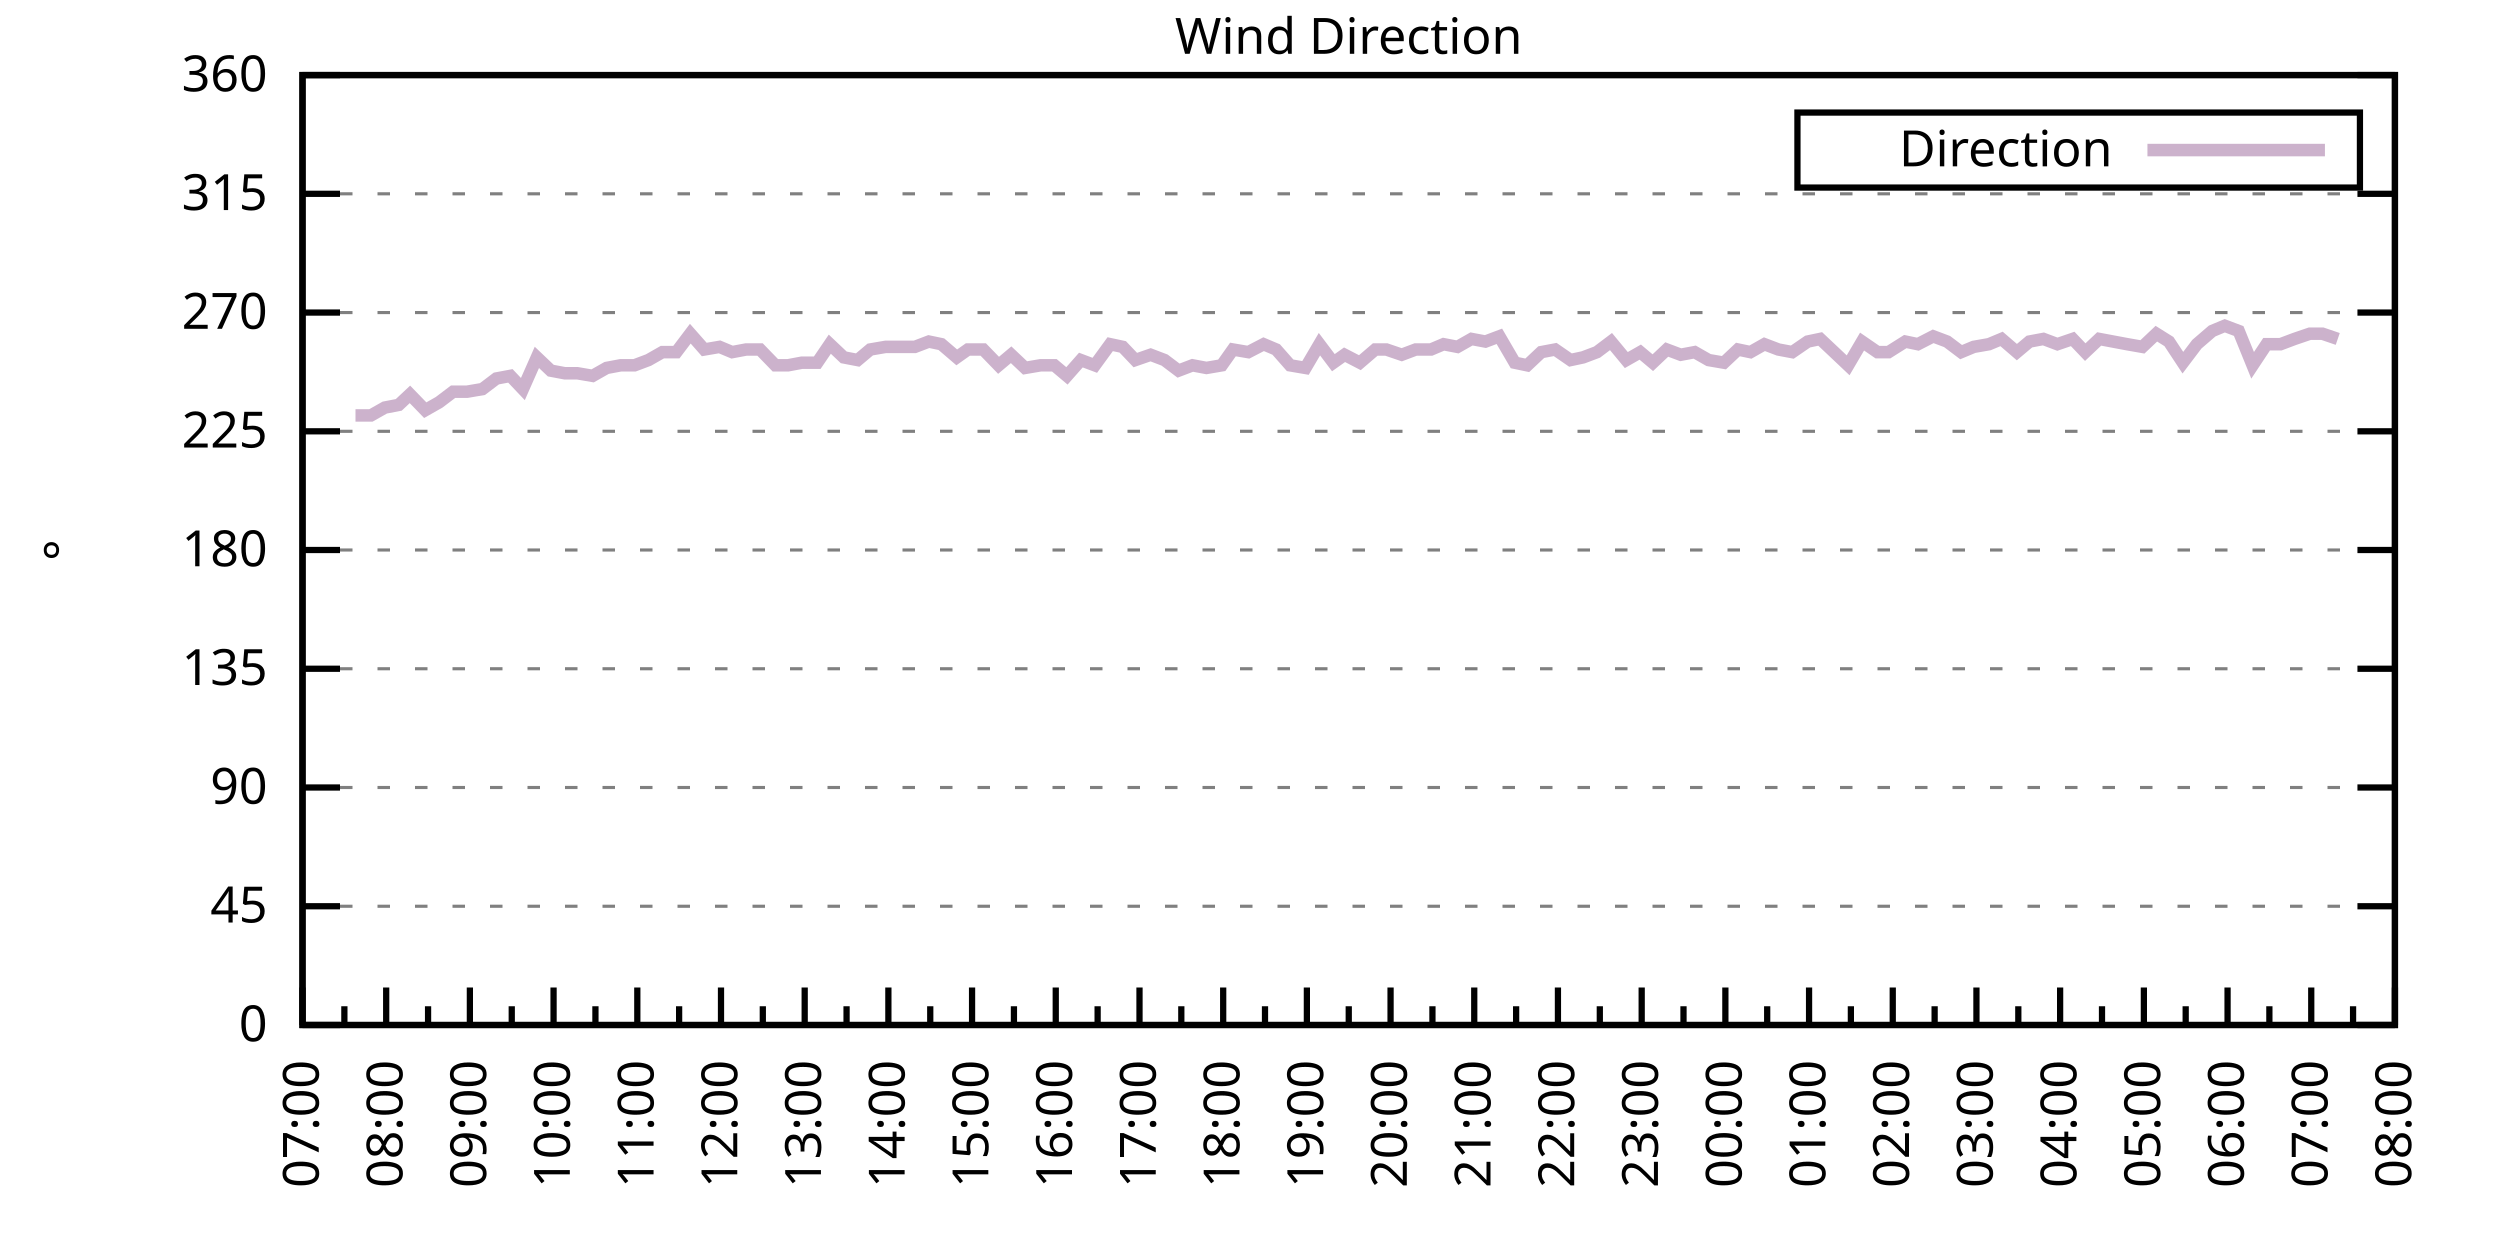
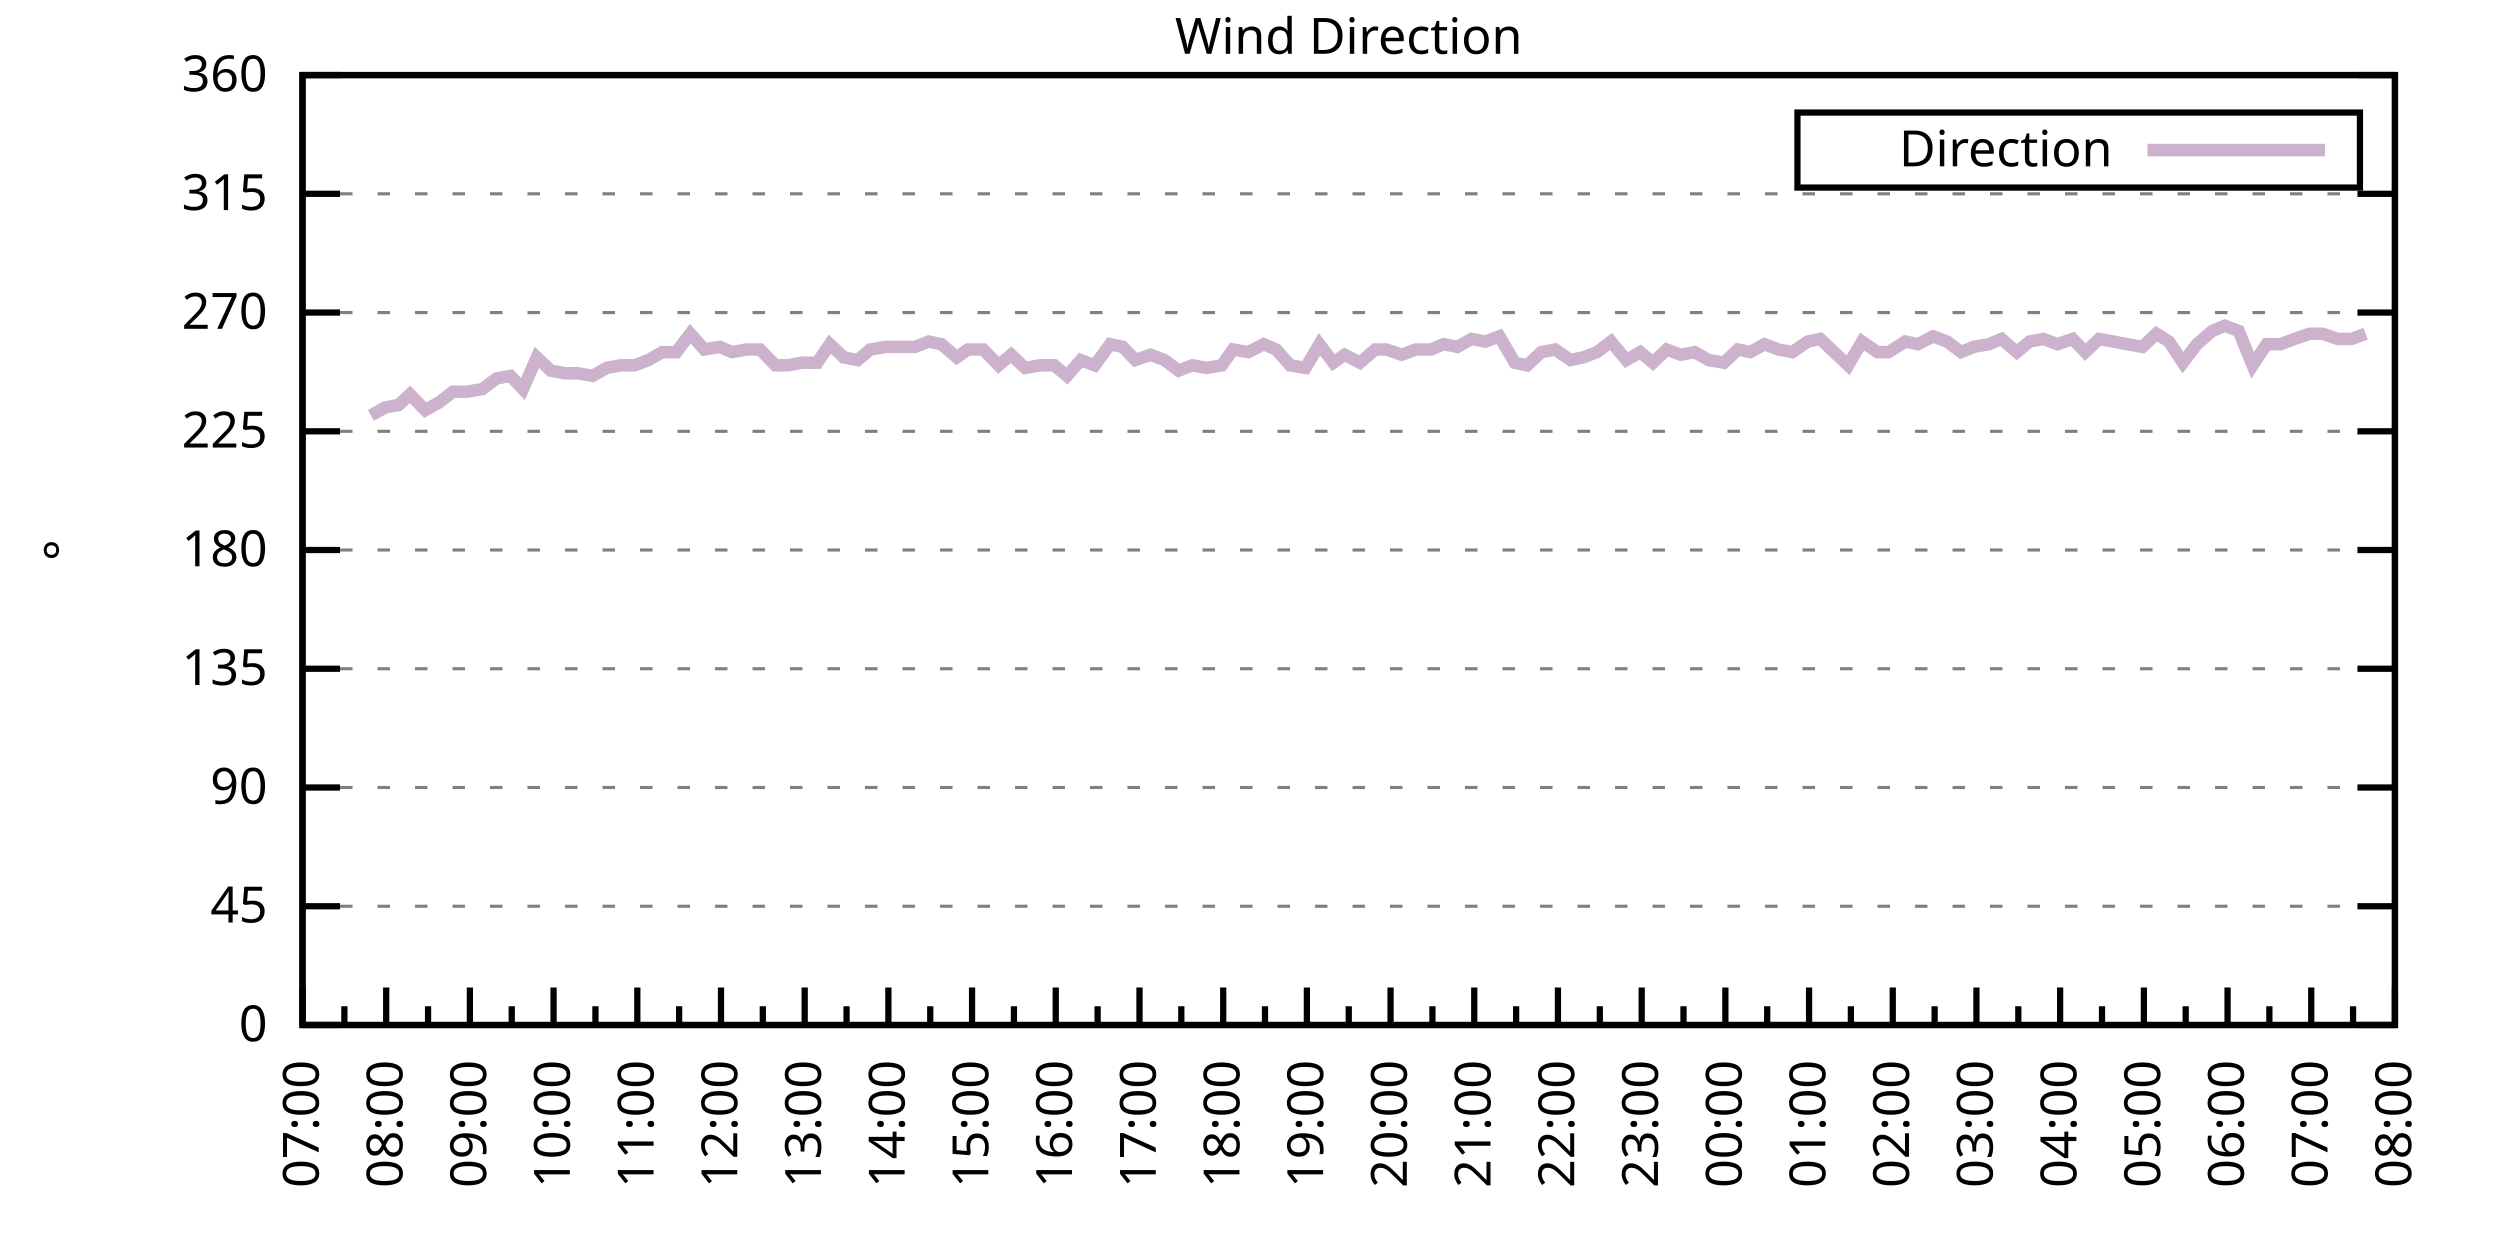
<svg xmlns="http://www.w3.org/2000/svg" xmlns:xlink="http://www.w3.org/1999/xlink" width="400" height="200" viewBox="0 0 400 200">
  <g id="gnuplot_canvas">
    <rect x="0" y="0" width="400" height="200" fill="none" />
    <defs>
      <circle id="gpDot" r="0.5" stroke-width="0.5" stroke="currentColor" />
      <path id="gpPt0" stroke-width="0.333" stroke="currentColor" d="M-1,0 h2 M0,-1 v2" />
      <path id="gpPt1" stroke-width="0.333" stroke="currentColor" d="M-1,-1 L1,1 M1,-1 L-1,1" />
      <path id="gpPt2" stroke-width="0.333" stroke="currentColor" d="M-1,0 L1,0 M0,-1 L0,1 M-1,-1 L1,1 M-1,1 L1,-1" />
      <rect id="gpPt3" stroke-width="0.333" stroke="currentColor" x="-1" y="-1" width="2" height="2" />
      <rect id="gpPt4" stroke-width="0.333" stroke="currentColor" fill="currentColor" x="-1" y="-1" width="2" height="2" />
      <circle id="gpPt5" stroke-width="0.333" stroke="currentColor" cx="0" cy="0" r="1" />
      <use xlink:href="#gpPt5" id="gpPt6" fill="currentColor" stroke="none" />
      <path id="gpPt7" stroke-width="0.333" stroke="currentColor" d="M0,-1.33 L-1.33,0.67 L1.33,0.67 z" />
      <use xlink:href="#gpPt7" id="gpPt8" fill="currentColor" stroke="none" />
      <use xlink:href="#gpPt7" id="gpPt9" stroke="currentColor" transform="rotate(180)" />
      <use xlink:href="#gpPt9" id="gpPt10" fill="currentColor" stroke="none" />
      <use xlink:href="#gpPt3" id="gpPt11" stroke="currentColor" transform="rotate(45)" />
      <use xlink:href="#gpPt11" id="gpPt12" fill="currentColor" stroke="none" />
      <path id="gpPt13" stroke-width="0.333" stroke="currentColor" d="M0,1.330 L1.265,0.411 L0.782,-1.067 L-0.782,-1.076 L-1.265,0.411 z" />
      <use xlink:href="#gpPt13" id="gpPt14" fill="currentColor" stroke="none" />
      <filter id="textbox" filterUnits="objectBoundingBox" x="0" y="0" height="1" width="1">
        <feFlood flood-color="white" flood-opacity="1" result="bgnd" />
        <feComposite in="SourceGraphic" in2="bgnd" operator="atop" />
      </filter>
      <filter id="greybox" filterUnits="objectBoundingBox" x="0" y="0" height="1" width="1">
        <feFlood flood-color="lightgrey" flood-opacity="1" result="grey" />
        <feComposite in="SourceGraphic" in2="grey" operator="atop" />
      </filter>
    </defs>
    <g fill="none" color="white" stroke="currentColor" stroke-width="1.00" stroke-linecap="butt" stroke-linejoin="miter">
</g>
    <g fill="none" color="black" stroke="currentColor" stroke-width="1.00" stroke-linecap="butt" stroke-linejoin="miter">
      <g stroke="none" shape-rendering="crispEdges">
        <polygon fill="rgb(255, 255, 255)" points="48.40,164.00 383.18,164.00 383.18,12.02 48.40,12.02 " />
      </g>
    </g>
    <g fill="none" color="black" stroke="currentColor" stroke-width="1.00" stroke-linecap="butt" stroke-linejoin="miter">
</g>
    <g fill="none" color="black" stroke="black" stroke-width="0.50" stroke-linecap="butt" stroke-linejoin="miter">
</g>
    <g fill="none" color="gray" stroke="currentColor" stroke-width="0.50" stroke-linecap="butt" stroke-linejoin="miter">
      <path stroke="gray" stroke-dasharray="2,4" class="gridline" d="M48.40,164.00 L383.19,164.00  " />
    </g>
    <g fill="none" color="gray" stroke="gray" stroke-width="1.00" stroke-linecap="butt" stroke-linejoin="miter">
</g>
    <g fill="none" color="black" stroke="currentColor" stroke-width="1.00" stroke-linecap="butt" stroke-linejoin="miter">
      <path stroke="black" d="M48.40,164.00 L54.40,164.00 M383.19,164.00 L377.19,164.00  " />
      <g transform="translate(42.80,166.60)" stroke="none" fill="black" font-family="Sans" font-size="8.00" text-anchor="end">
        <text>
          <tspan font-family="Sans"> 0</tspan>
        </text>
      </g>
    </g>
    <g fill="none" color="black" stroke="currentColor" stroke-width="1.00" stroke-linecap="butt" stroke-linejoin="miter">
</g>
    <g fill="none" color="black" stroke="black" stroke-width="0.50" stroke-linecap="butt" stroke-linejoin="miter">
</g>
    <g fill="none" color="gray" stroke="currentColor" stroke-width="0.50" stroke-linecap="butt" stroke-linejoin="miter">
      <path stroke="gray" stroke-dasharray="2,4" class="gridline" d="M48.40,145.00 L383.19,145.00  " />
    </g>
    <g fill="none" color="gray" stroke="gray" stroke-width="1.00" stroke-linecap="butt" stroke-linejoin="miter">
</g>
    <g fill="none" color="black" stroke="currentColor" stroke-width="1.00" stroke-linecap="butt" stroke-linejoin="miter">
      <path stroke="black" d="M48.40,145.00 L54.40,145.00 M383.19,145.00 L377.19,145.00  " />
      <g transform="translate(42.80,147.60)" stroke="none" fill="black" font-family="Sans" font-size="8.00" text-anchor="end">
        <text>
          <tspan font-family="Sans"> 45</tspan>
        </text>
      </g>
    </g>
    <g fill="none" color="black" stroke="currentColor" stroke-width="1.00" stroke-linecap="butt" stroke-linejoin="miter">
</g>
    <g fill="none" color="black" stroke="black" stroke-width="0.50" stroke-linecap="butt" stroke-linejoin="miter">
</g>
    <g fill="none" color="gray" stroke="currentColor" stroke-width="0.50" stroke-linecap="butt" stroke-linejoin="miter">
      <path stroke="gray" stroke-dasharray="2,4" class="gridline" d="M48.40,126.00 L383.19,126.00  " />
    </g>
    <g fill="none" color="gray" stroke="gray" stroke-width="1.00" stroke-linecap="butt" stroke-linejoin="miter">
</g>
    <g fill="none" color="black" stroke="currentColor" stroke-width="1.00" stroke-linecap="butt" stroke-linejoin="miter">
      <path stroke="black" d="M48.40,126.00 L54.40,126.00 M383.19,126.00 L377.19,126.00  " />
      <g transform="translate(42.80,128.60)" stroke="none" fill="black" font-family="Sans" font-size="8.00" text-anchor="end">
        <text>
          <tspan font-family="Sans"> 90</tspan>
        </text>
      </g>
    </g>
    <g fill="none" color="black" stroke="currentColor" stroke-width="1.00" stroke-linecap="butt" stroke-linejoin="miter">
</g>
    <g fill="none" color="black" stroke="black" stroke-width="0.50" stroke-linecap="butt" stroke-linejoin="miter">
</g>
    <g fill="none" color="gray" stroke="currentColor" stroke-width="0.50" stroke-linecap="butt" stroke-linejoin="miter">
      <path stroke="gray" stroke-dasharray="2,4" class="gridline" d="M48.40,107.00 L383.19,107.00  " />
    </g>
    <g fill="none" color="gray" stroke="gray" stroke-width="1.00" stroke-linecap="butt" stroke-linejoin="miter">
</g>
    <g fill="none" color="black" stroke="currentColor" stroke-width="1.00" stroke-linecap="butt" stroke-linejoin="miter">
      <path stroke="black" d="M48.40,107.00 L54.40,107.00 M383.19,107.00 L377.19,107.00  " />
      <g transform="translate(42.80,109.60)" stroke="none" fill="black" font-family="Sans" font-size="8.00" text-anchor="end">
        <text>
          <tspan font-family="Sans"> 135</tspan>
        </text>
      </g>
    </g>
    <g fill="none" color="black" stroke="currentColor" stroke-width="1.00" stroke-linecap="butt" stroke-linejoin="miter">
</g>
    <g fill="none" color="black" stroke="black" stroke-width="0.50" stroke-linecap="butt" stroke-linejoin="miter">
</g>
    <g fill="none" color="gray" stroke="currentColor" stroke-width="0.50" stroke-linecap="butt" stroke-linejoin="miter">
      <path stroke="gray" stroke-dasharray="2,4" class="gridline" d="M48.40,88.00 L383.19,88.00  " />
    </g>
    <g fill="none" color="gray" stroke="gray" stroke-width="1.00" stroke-linecap="butt" stroke-linejoin="miter">
</g>
    <g fill="none" color="black" stroke="currentColor" stroke-width="1.00" stroke-linecap="butt" stroke-linejoin="miter">
      <path stroke="black" d="M48.40,88.00 L54.40,88.00 M383.19,88.00 L377.19,88.00  " />
      <g transform="translate(42.80,90.60)" stroke="none" fill="black" font-family="Sans" font-size="8.00" text-anchor="end">
        <text>
          <tspan font-family="Sans"> 180</tspan>
        </text>
      </g>
    </g>
    <g fill="none" color="black" stroke="currentColor" stroke-width="1.00" stroke-linecap="butt" stroke-linejoin="miter">
</g>
    <g fill="none" color="black" stroke="black" stroke-width="0.50" stroke-linecap="butt" stroke-linejoin="miter">
</g>
    <g fill="none" color="gray" stroke="currentColor" stroke-width="0.50" stroke-linecap="butt" stroke-linejoin="miter">
      <path stroke="gray" stroke-dasharray="2,4" class="gridline" d="M48.40,69.01 L383.19,69.01  " />
    </g>
    <g fill="none" color="gray" stroke="gray" stroke-width="1.00" stroke-linecap="butt" stroke-linejoin="miter">
</g>
    <g fill="none" color="black" stroke="currentColor" stroke-width="1.00" stroke-linecap="butt" stroke-linejoin="miter">
      <path stroke="black" d="M48.40,69.01 L54.40,69.01 M383.19,69.01 L377.19,69.01  " />
      <g transform="translate(42.80,71.61)" stroke="none" fill="black" font-family="Sans" font-size="8.00" text-anchor="end">
        <text>
          <tspan font-family="Sans"> 225</tspan>
        </text>
      </g>
    </g>
    <g fill="none" color="black" stroke="currentColor" stroke-width="1.00" stroke-linecap="butt" stroke-linejoin="miter">
</g>
    <g fill="none" color="black" stroke="black" stroke-width="0.50" stroke-linecap="butt" stroke-linejoin="miter">
</g>
    <g fill="none" color="gray" stroke="currentColor" stroke-width="0.50" stroke-linecap="butt" stroke-linejoin="miter">
      <path stroke="gray" stroke-dasharray="2,4" class="gridline" d="M48.40,50.01 L383.19,50.01  " />
    </g>
    <g fill="none" color="gray" stroke="gray" stroke-width="1.00" stroke-linecap="butt" stroke-linejoin="miter">
</g>
    <g fill="none" color="black" stroke="currentColor" stroke-width="1.00" stroke-linecap="butt" stroke-linejoin="miter">
      <path stroke="black" d="M48.40,50.01 L54.40,50.01 M383.19,50.01 L377.19,50.01  " />
      <g transform="translate(42.80,52.61)" stroke="none" fill="black" font-family="Sans" font-size="8.00" text-anchor="end">
        <text>
          <tspan font-family="Sans"> 270</tspan>
        </text>
      </g>
    </g>
    <g fill="none" color="black" stroke="currentColor" stroke-width="1.00" stroke-linecap="butt" stroke-linejoin="miter">
</g>
    <g fill="none" color="black" stroke="black" stroke-width="0.50" stroke-linecap="butt" stroke-linejoin="miter">
</g>
    <g fill="none" color="gray" stroke="currentColor" stroke-width="0.50" stroke-linecap="butt" stroke-linejoin="miter">
      <path stroke="gray" stroke-dasharray="2,4" class="gridline" d="M48.40,31.01 L383.19,31.01  " />
    </g>
    <g fill="none" color="gray" stroke="gray" stroke-width="1.00" stroke-linecap="butt" stroke-linejoin="miter">
</g>
    <g fill="none" color="black" stroke="currentColor" stroke-width="1.00" stroke-linecap="butt" stroke-linejoin="miter">
      <path stroke="black" d="M48.40,31.01 L54.40,31.01 M383.19,31.01 L377.19,31.01  " />
      <g transform="translate(42.80,33.61)" stroke="none" fill="black" font-family="Sans" font-size="8.00" text-anchor="end">
        <text>
          <tspan font-family="Sans"> 315</tspan>
        </text>
      </g>
    </g>
    <g fill="none" color="black" stroke="currentColor" stroke-width="1.00" stroke-linecap="butt" stroke-linejoin="miter">
</g>
    <g fill="none" color="black" stroke="black" stroke-width="0.50" stroke-linecap="butt" stroke-linejoin="miter">
</g>
    <g fill="none" color="gray" stroke="currentColor" stroke-width="0.50" stroke-linecap="butt" stroke-linejoin="miter">
      <path stroke="gray" stroke-dasharray="2,4" class="gridline" d="M48.40,12.01 L383.19,12.01  " />
    </g>
    <g fill="none" color="gray" stroke="gray" stroke-width="1.00" stroke-linecap="butt" stroke-linejoin="miter">
</g>
    <g fill="none" color="black" stroke="currentColor" stroke-width="1.00" stroke-linecap="butt" stroke-linejoin="miter">
      <path stroke="black" d="M48.40,12.01 L54.40,12.01 M383.19,12.01 L377.19,12.01  " />
      <g transform="translate(42.80,14.61)" stroke="none" fill="black" font-family="Sans" font-size="8.00" text-anchor="end">
        <text>
          <tspan font-family="Sans"> 360</tspan>
        </text>
      </g>
    </g>
    <g fill="none" color="black" stroke="currentColor" stroke-width="1.00" stroke-linecap="butt" stroke-linejoin="miter">
      <path stroke="black" d="M48.40,164.00 L48.40,158.00  " />
      <g transform="translate(51.00,169.60) rotate(270)" stroke="none" fill="black" font-family="Sans" font-size="8.00" text-anchor="end">
        <text>
          <tspan font-family="Sans">07:00</tspan>
        </text>
      </g>
    </g>
    <g fill="none" color="black" stroke="currentColor" stroke-width="1.00" stroke-linecap="butt" stroke-linejoin="miter">
      <path stroke="black" d="M55.10,164.00 L55.10,161.00 M61.79,164.00 L61.79,158.00  " />
      <g transform="translate(64.39,169.60) rotate(270)" stroke="none" fill="black" font-family="Sans" font-size="8.00" text-anchor="end">
        <text>
          <tspan font-family="Sans">08:00</tspan>
        </text>
      </g>
    </g>
    <g fill="none" color="black" stroke="currentColor" stroke-width="1.00" stroke-linecap="butt" stroke-linejoin="miter">
      <path stroke="black" d="M68.49,164.00 L68.49,161.00 M75.18,164.00 L75.18,158.00  " />
      <g transform="translate(77.78,169.60) rotate(270)" stroke="none" fill="black" font-family="Sans" font-size="8.00" text-anchor="end">
        <text>
          <tspan font-family="Sans">09:00</tspan>
        </text>
      </g>
    </g>
    <g fill="none" color="black" stroke="currentColor" stroke-width="1.00" stroke-linecap="butt" stroke-linejoin="miter">
      <path stroke="black" d="M81.88,164.00 L81.88,161.00 M88.57,164.00 L88.57,158.00  " />
      <g transform="translate(91.17,169.60) rotate(270)" stroke="none" fill="black" font-family="Sans" font-size="8.00" text-anchor="end">
        <text>
          <tspan font-family="Sans">10:00</tspan>
        </text>
      </g>
    </g>
    <g fill="none" color="black" stroke="currentColor" stroke-width="1.00" stroke-linecap="butt" stroke-linejoin="miter">
      <path stroke="black" d="M95.27,164.00 L95.27,161.00 M101.97,164.00 L101.97,158.00  " />
      <g transform="translate(104.57,169.60) rotate(270)" stroke="none" fill="black" font-family="Sans" font-size="8.00" text-anchor="end">
        <text>
          <tspan font-family="Sans">11:00</tspan>
        </text>
      </g>
    </g>
    <g fill="none" color="black" stroke="currentColor" stroke-width="1.00" stroke-linecap="butt" stroke-linejoin="miter">
      <path stroke="black" d="M108.66,164.00 L108.66,161.00 M115.36,164.00 L115.36,158.00  " />
      <g transform="translate(117.96,169.60) rotate(270)" stroke="none" fill="black" font-family="Sans" font-size="8.00" text-anchor="end">
        <text>
          <tspan font-family="Sans">12:00</tspan>
        </text>
      </g>
    </g>
    <g fill="none" color="black" stroke="currentColor" stroke-width="1.00" stroke-linecap="butt" stroke-linejoin="miter">
      <path stroke="black" d="M122.05,164.00 L122.05,161.00 M128.75,164.00 L128.75,158.00  " />
      <g transform="translate(131.35,169.60) rotate(270)" stroke="none" fill="black" font-family="Sans" font-size="8.00" text-anchor="end">
        <text>
          <tspan font-family="Sans">13:00</tspan>
        </text>
      </g>
    </g>
    <g fill="none" color="black" stroke="currentColor" stroke-width="1.00" stroke-linecap="butt" stroke-linejoin="miter">
      <path stroke="black" d="M135.45,164.00 L135.45,161.00 M142.14,164.00 L142.14,158.00  " />
      <g transform="translate(144.74,169.60) rotate(270)" stroke="none" fill="black" font-family="Sans" font-size="8.00" text-anchor="end">
        <text>
          <tspan font-family="Sans">14:00</tspan>
        </text>
      </g>
    </g>
    <g fill="none" color="black" stroke="currentColor" stroke-width="1.00" stroke-linecap="butt" stroke-linejoin="miter">
      <path stroke="black" d="M148.84,164.00 L148.84,161.00 M155.53,164.00 L155.53,158.00  " />
      <g transform="translate(158.13,169.60) rotate(270)" stroke="none" fill="black" font-family="Sans" font-size="8.00" text-anchor="end">
        <text>
          <tspan font-family="Sans">15:00</tspan>
        </text>
      </g>
    </g>
    <g fill="none" color="black" stroke="currentColor" stroke-width="1.00" stroke-linecap="butt" stroke-linejoin="miter">
      <path stroke="black" d="M162.23,164.00 L162.23,161.00 M168.92,164.00 L168.92,158.00  " />
      <g transform="translate(171.52,169.60) rotate(270)" stroke="none" fill="black" font-family="Sans" font-size="8.00" text-anchor="end">
        <text>
          <tspan font-family="Sans">16:00</tspan>
        </text>
      </g>
    </g>
    <g fill="none" color="black" stroke="currentColor" stroke-width="1.00" stroke-linecap="butt" stroke-linejoin="miter">
      <path stroke="black" d="M175.62,164.00 L175.62,161.00 M182.32,164.00 L182.32,158.00  " />
      <g transform="translate(184.92,169.60) rotate(270)" stroke="none" fill="black" font-family="Sans" font-size="8.00" text-anchor="end">
        <text>
          <tspan font-family="Sans">17:00</tspan>
        </text>
      </g>
    </g>
    <g fill="none" color="black" stroke="currentColor" stroke-width="1.00" stroke-linecap="butt" stroke-linejoin="miter">
      <path stroke="black" d="M189.01,164.00 L189.01,161.00 M195.71,164.00 L195.71,158.00  " />
      <g transform="translate(198.31,169.60) rotate(270)" stroke="none" fill="black" font-family="Sans" font-size="8.00" text-anchor="end">
        <text>
          <tspan font-family="Sans">18:00</tspan>
        </text>
      </g>
    </g>
    <g fill="none" color="black" stroke="currentColor" stroke-width="1.00" stroke-linecap="butt" stroke-linejoin="miter">
      <path stroke="black" d="M202.40,164.00 L202.40,161.00 M209.10,164.00 L209.10,158.00  " />
      <g transform="translate(211.70,169.60) rotate(270)" stroke="none" fill="black" font-family="Sans" font-size="8.00" text-anchor="end">
        <text>
          <tspan font-family="Sans">19:00</tspan>
        </text>
      </g>
    </g>
    <g fill="none" color="black" stroke="currentColor" stroke-width="1.00" stroke-linecap="butt" stroke-linejoin="miter">
      <path stroke="black" d="M215.80,164.00 L215.80,161.00 M222.49,164.00 L222.49,158.00  " />
      <g transform="translate(225.09,169.60) rotate(270)" stroke="none" fill="black" font-family="Sans" font-size="8.00" text-anchor="end">
        <text>
          <tspan font-family="Sans">20:00</tspan>
        </text>
      </g>
    </g>
    <g fill="none" color="black" stroke="currentColor" stroke-width="1.00" stroke-linecap="butt" stroke-linejoin="miter">
      <path stroke="black" d="M229.19,164.00 L229.19,161.00 M235.88,164.00 L235.88,158.00  " />
      <g transform="translate(238.48,169.60) rotate(270)" stroke="none" fill="black" font-family="Sans" font-size="8.00" text-anchor="end">
        <text>
          <tspan font-family="Sans">21:00</tspan>
        </text>
      </g>
    </g>
    <g fill="none" color="black" stroke="currentColor" stroke-width="1.00" stroke-linecap="butt" stroke-linejoin="miter">
      <path stroke="black" d="M242.58,164.00 L242.58,161.00 M249.27,164.00 L249.27,158.00  " />
      <g transform="translate(251.87,169.60) rotate(270)" stroke="none" fill="black" font-family="Sans" font-size="8.00" text-anchor="end">
        <text>
          <tspan font-family="Sans">22:00</tspan>
        </text>
      </g>
    </g>
    <g fill="none" color="black" stroke="currentColor" stroke-width="1.00" stroke-linecap="butt" stroke-linejoin="miter">
      <path stroke="black" d="M255.97,164.00 L255.97,161.00 M262.67,164.00 L262.67,158.00  " />
      <g transform="translate(265.27,169.60) rotate(270)" stroke="none" fill="black" font-family="Sans" font-size="8.00" text-anchor="end">
        <text>
          <tspan font-family="Sans">23:00</tspan>
        </text>
      </g>
    </g>
    <g fill="none" color="black" stroke="currentColor" stroke-width="1.00" stroke-linecap="butt" stroke-linejoin="miter">
      <path stroke="black" d="M269.36,164.00 L269.36,161.00 M276.06,164.00 L276.06,158.00  " />
      <g transform="translate(278.66,169.60) rotate(270)" stroke="none" fill="black" font-family="Sans" font-size="8.00" text-anchor="end">
        <text>
          <tspan font-family="Sans">00:00</tspan>
        </text>
      </g>
    </g>
    <g fill="none" color="black" stroke="currentColor" stroke-width="1.00" stroke-linecap="butt" stroke-linejoin="miter">
      <path stroke="black" d="M282.75,164.00 L282.75,161.00 M289.45,164.00 L289.45,158.00  " />
      <g transform="translate(292.05,169.60) rotate(270)" stroke="none" fill="black" font-family="Sans" font-size="8.00" text-anchor="end">
        <text>
          <tspan font-family="Sans">01:00</tspan>
        </text>
      </g>
    </g>
    <g fill="none" color="black" stroke="currentColor" stroke-width="1.00" stroke-linecap="butt" stroke-linejoin="miter">
      <path stroke="black" d="M296.14,164.00 L296.14,161.00 M302.84,164.00 L302.84,158.00  " />
      <g transform="translate(305.44,169.60) rotate(270)" stroke="none" fill="black" font-family="Sans" font-size="8.00" text-anchor="end">
        <text>
          <tspan font-family="Sans">02:00</tspan>
        </text>
      </g>
    </g>
    <g fill="none" color="black" stroke="currentColor" stroke-width="1.00" stroke-linecap="butt" stroke-linejoin="miter">
      <path stroke="black" d="M309.54,164.00 L309.54,161.00 M316.23,164.00 L316.23,158.00  " />
      <g transform="translate(318.83,169.60) rotate(270)" stroke="none" fill="black" font-family="Sans" font-size="8.00" text-anchor="end">
        <text>
          <tspan font-family="Sans">03:00</tspan>
        </text>
      </g>
    </g>
    <g fill="none" color="black" stroke="currentColor" stroke-width="1.00" stroke-linecap="butt" stroke-linejoin="miter">
      <path stroke="black" d="M322.93,164.00 L322.93,161.00 M329.62,164.00 L329.62,158.00  " />
      <g transform="translate(332.22,169.60) rotate(270)" stroke="none" fill="black" font-family="Sans" font-size="8.00" text-anchor="end">
        <text>
          <tspan font-family="Sans">04:00</tspan>
        </text>
      </g>
    </g>
    <g fill="none" color="black" stroke="currentColor" stroke-width="1.00" stroke-linecap="butt" stroke-linejoin="miter">
      <path stroke="black" d="M336.32,164.00 L336.32,161.00 M343.02,164.00 L343.02,158.00  " />
      <g transform="translate(345.62,169.60) rotate(270)" stroke="none" fill="black" font-family="Sans" font-size="8.00" text-anchor="end">
        <text>
          <tspan font-family="Sans">05:00</tspan>
        </text>
      </g>
    </g>
    <g fill="none" color="black" stroke="currentColor" stroke-width="1.00" stroke-linecap="butt" stroke-linejoin="miter">
      <path stroke="black" d="M349.71,164.00 L349.71,161.00 M356.41,164.00 L356.41,158.00  " />
      <g transform="translate(359.01,169.60) rotate(270)" stroke="none" fill="black" font-family="Sans" font-size="8.00" text-anchor="end">
        <text>
          <tspan font-family="Sans">06:00</tspan>
        </text>
      </g>
    </g>
    <g fill="none" color="black" stroke="currentColor" stroke-width="1.00" stroke-linecap="butt" stroke-linejoin="miter">
      <path stroke="black" d="M363.10,164.00 L363.10,161.00 M369.80,164.00 L369.80,158.00  " />
      <g transform="translate(372.40,169.60) rotate(270)" stroke="none" fill="black" font-family="Sans" font-size="8.00" text-anchor="end">
        <text>
          <tspan font-family="Sans">07:00</tspan>
        </text>
      </g>
    </g>
    <g fill="none" color="black" stroke="currentColor" stroke-width="1.00" stroke-linecap="butt" stroke-linejoin="miter">
      <path stroke="black" d="M376.49,164.00 L376.49,161.00 M383.19,164.00 L383.19,158.00  " />
      <g transform="translate(385.79,169.60) rotate(270)" stroke="none" fill="black" font-family="Sans" font-size="8.00" text-anchor="end">
        <text>
          <tspan font-family="Sans">08:00</tspan>
        </text>
      </g>
    </g>
    <g fill="none" color="black" stroke="currentColor" stroke-width="1.00" stroke-linecap="butt" stroke-linejoin="miter">
</g>
    <g fill="none" color="black" stroke="currentColor" stroke-width="1.00" stroke-linecap="butt" stroke-linejoin="miter">
      <path stroke="black" d="M48.40,12.01 L48.40,164.00 L383.19,164.00 L383.19,12.01 L48.40,12.01 Z  " />
    </g>
    <g fill="none" color="black" stroke="currentColor" stroke-width="1.00" stroke-linecap="butt" stroke-linejoin="miter">
      <g transform="translate(12.80,88.01) rotate(270)" stroke="none" fill="black" font-family="Sans" font-size="8.00" text-anchor="middle">
        <text>
          <tspan font-family="Sans">°</tspan>
        </text>
      </g>
    </g>
    <g fill="none" color="black" stroke="currentColor" stroke-width="1.00" stroke-linecap="butt" stroke-linejoin="miter">
</g>
    <g fill="none" color="black" stroke="currentColor" stroke-width="1.00" stroke-linecap="butt" stroke-linejoin="miter">
      <path stroke="black" d="M287.59,30.01 L287.59,18.01 L377.59,18.01 L377.59,30.01 L287.59,30.01 Z  " />
    </g>
    <g id="Wind_direction_plot_1">
      <g fill="none" color="white" stroke="black" stroke-width="2.00" stroke-linecap="butt" stroke-linejoin="miter">
</g>
      <g fill="none" color="black" stroke="currentColor" stroke-width="2.00" stroke-linecap="butt" stroke-linejoin="miter">
        <g transform="translate(337.99,26.61)" stroke="none" fill="black" font-family="Sans" font-size="8.00" text-anchor="end">
          <text>
            <tspan font-family="Sans">Direction</tspan>
          </text>
        </g>
      </g>
      <g fill="none" color="black" stroke="currentColor" stroke-width="2.00" stroke-linecap="butt" stroke-linejoin="miter">
-         <path stroke="rgb(204, 178, 204)" d="M343.59,24.01 L371.99,24.01 M56.88,66.47 L59.34,66.47 L61.57,65.21 L63.80,64.78 L65.59,63.10 L68.04,65.63   L70.27,64.36 L72.50,62.67 L74.74,62.67 L77.19,62.25 L79.42,60.56 L81.66,60.14 L83.66,62.25 L85.90,57.18   L88.13,59.30 L90.36,59.72 L92.37,59.72 L94.82,60.14 L97.06,58.87 L99.29,58.45 L101.52,58.45 L103.75,57.61   L105.98,56.34 L108.22,56.34 L110.45,53.39 L112.68,55.92 L115.13,55.50 L117.14,56.34 L119.38,55.92 L121.61,55.92   L124.06,58.45 L126.07,58.45 L128.30,58.03 L130.76,58.03 L132.77,55.07 L135.00,57.18 L137.23,57.61 L139.24,55.92   L141.69,55.50 L143.70,55.50 L146.38,55.50 L148.61,54.65 L150.62,55.07 L153.08,57.18 L154.86,55.92 L157.32,55.92   L159.77,58.45 L161.78,56.76 L164.01,58.87 L166.47,58.45 L168.70,58.45 L170.71,60.14 L172.94,57.61 L175.17,58.45   L177.63,55.07 L179.64,55.50 L181.65,57.61 L184.10,56.76 L186.33,57.61 L188.57,59.30 L190.80,58.45 L193.03,58.87   L195.48,58.45 L197.27,55.92 L199.73,56.34 L202.18,55.07 L204.19,55.92 L206.42,58.45 L208.88,58.87 L211.11,55.07   L213.34,58.03 L215.13,56.76 L217.58,58.03 L220.04,55.92 L221.82,55.92 L224.28,56.76 L226.51,55.92 L228.96,55.92   L230.97,55.07 L233.20,55.50 L235.44,54.23 L237.67,54.65 L239.90,53.81 L242.36,58.03 L244.36,58.45 L246.60,56.34   L248.83,55.92 L251.28,57.61 L253.29,57.18 L255.52,56.34 L257.76,54.65 L260.21,57.61 L262.44,56.34 L264.45,58.03   L266.68,55.92 L268.92,56.76 L271.15,56.34 L273.38,57.61 L275.83,58.03 L278.07,55.92 L280.07,56.34 L282.31,55.07   L284.54,55.92 L286.77,56.34 L289.23,54.65 L291.23,54.23 L293.47,56.34 L295.70,58.45 L297.93,54.65 L300.39,56.34   L302.17,56.34 L304.85,54.65 L306.86,55.07 L309.31,53.81 L311.54,54.65 L313.78,56.34 L315.79,55.50 L318.24,55.07   L320.25,54.23 L322.70,56.34 L324.71,54.65 L326.95,54.23 L329.18,55.07 L331.63,54.23 L333.64,56.34 L335.87,54.23   L338.10,54.65 L340.34,55.07 L342.79,55.50 L345.02,53.39 L347.03,54.65 L349.26,58.03 L351.50,55.07 L353.95,52.96   L355.96,52.12 L358.19,52.96 L360.42,58.45 L362.66,55.07 L364.89,55.07 L367.12,54.23 L369.58,53.39 L371.58,53.39   L374.04,54.23  " />
+         <path stroke="rgb(204, 178, 204)" d="M343.59,24.01 L371.99,24.01 M59.34,66.47 L61.57,65.21 L63.80,64.78 L65.59,63.10 L68.04,65.63 L70.27,64.36   L72.50,62.67 L74.74,62.67 L77.19,62.25 L79.42,60.56 L81.66,60.14 L83.66,62.25 L85.90,57.18 L88.13,59.30   L90.36,59.72 L92.37,59.72 L94.82,60.14 L97.06,58.87 L99.29,58.45 L101.52,58.45 L103.75,57.61 L105.98,56.34   L108.22,56.34 L110.45,53.39 L112.68,55.92 L115.13,55.50 L117.14,56.34 L119.38,55.92 L121.61,55.92 L124.06,58.45   L126.07,58.45 L128.30,58.03 L130.76,58.03 L132.77,55.07 L135.00,57.18 L137.23,57.61 L139.24,55.92 L141.69,55.50   L143.70,55.50 L146.38,55.50 L148.61,54.65 L150.62,55.07 L153.08,57.18 L154.86,55.92 L157.32,55.92 L159.77,58.45   L161.78,56.76 L164.01,58.87 L166.47,58.45 L168.70,58.45 L170.71,60.14 L172.94,57.61 L175.17,58.45 L177.63,55.07   L179.64,55.50 L181.65,57.61 L184.10,56.76 L186.33,57.61 L188.57,59.30 L190.80,58.45 L193.03,58.87 L195.48,58.45   L197.27,55.92 L199.73,56.34 L202.18,55.07 L204.19,55.92 L206.42,58.45 L208.88,58.87 L211.11,55.07 L213.34,58.03   L215.13,56.76 L217.58,58.03 L220.04,55.92 L221.82,55.92 L224.28,56.76 L226.51,55.92 L228.96,55.92 L230.97,55.07   L233.20,55.50 L235.44,54.23 L237.67,54.65 L239.90,53.81 L242.36,58.03 L244.36,58.45 L246.60,56.34 L248.83,55.92   L251.28,57.61 L253.29,57.18 L255.52,56.34 L257.76,54.65 L260.21,57.61 L262.44,56.34 L264.45,58.03 L266.68,55.92   L268.92,56.76 L271.15,56.34 L273.38,57.61 L275.83,58.03 L278.07,55.92 L280.07,56.34 L282.31,55.07 L284.54,55.92   L286.77,56.34 L289.23,54.65 L291.23,54.23 L293.47,56.34 L295.70,58.45 L297.93,54.65 L300.39,56.34 L302.17,56.34   L304.85,54.65 L306.86,55.07 L309.31,53.81 L311.54,54.65 L313.78,56.34 L315.79,55.50 L318.24,55.07 L320.25,54.23   L322.70,56.34 L324.71,54.65 L326.95,54.23 L329.18,55.07 L331.63,54.23 L333.64,56.34 L335.87,54.23 L338.10,54.65   L340.34,55.07 L342.79,55.50 L345.02,53.39 L347.03,54.65 L349.26,58.03 L351.50,55.07 L353.95,52.96 L355.96,52.12   L358.19,52.96 L360.42,58.45 L362.66,55.07 L364.89,55.07 L367.12,54.23 L369.58,53.39 L371.58,53.39 L374.04,54.23   L376.27,54.23 L378.50,53.39  " />
      </g>
    </g>
    <g fill="none" color="black" stroke="currentColor" stroke-width="2.00" stroke-linecap="butt" stroke-linejoin="miter">
</g>
    <g fill="none" color="black" stroke="black" stroke-width="1.00" stroke-linecap="butt" stroke-linejoin="miter">
</g>
    <g fill="none" color="black" stroke="currentColor" stroke-width="1.00" stroke-linecap="butt" stroke-linejoin="miter">
      <path stroke="black" d="M48.40,12.01 L48.40,164.00 L383.19,164.00 L383.19,12.01 L48.40,12.01 Z  " />
    </g>
    <g fill="none" color="black" stroke="currentColor" stroke-width="1.00" stroke-linecap="butt" stroke-linejoin="miter">
      <g transform="translate(215.79,8.61)" stroke="none" fill="black" font-family="Sans" font-size="8.00" text-anchor="middle">
        <text>
          <tspan font-family="Sans">Wind Direction</tspan>
        </text>
      </g>
    </g>
    <g fill="none" color="black" stroke="currentColor" stroke-width="1.00" stroke-linecap="butt" stroke-linejoin="miter">
</g>
  </g>
</svg>
